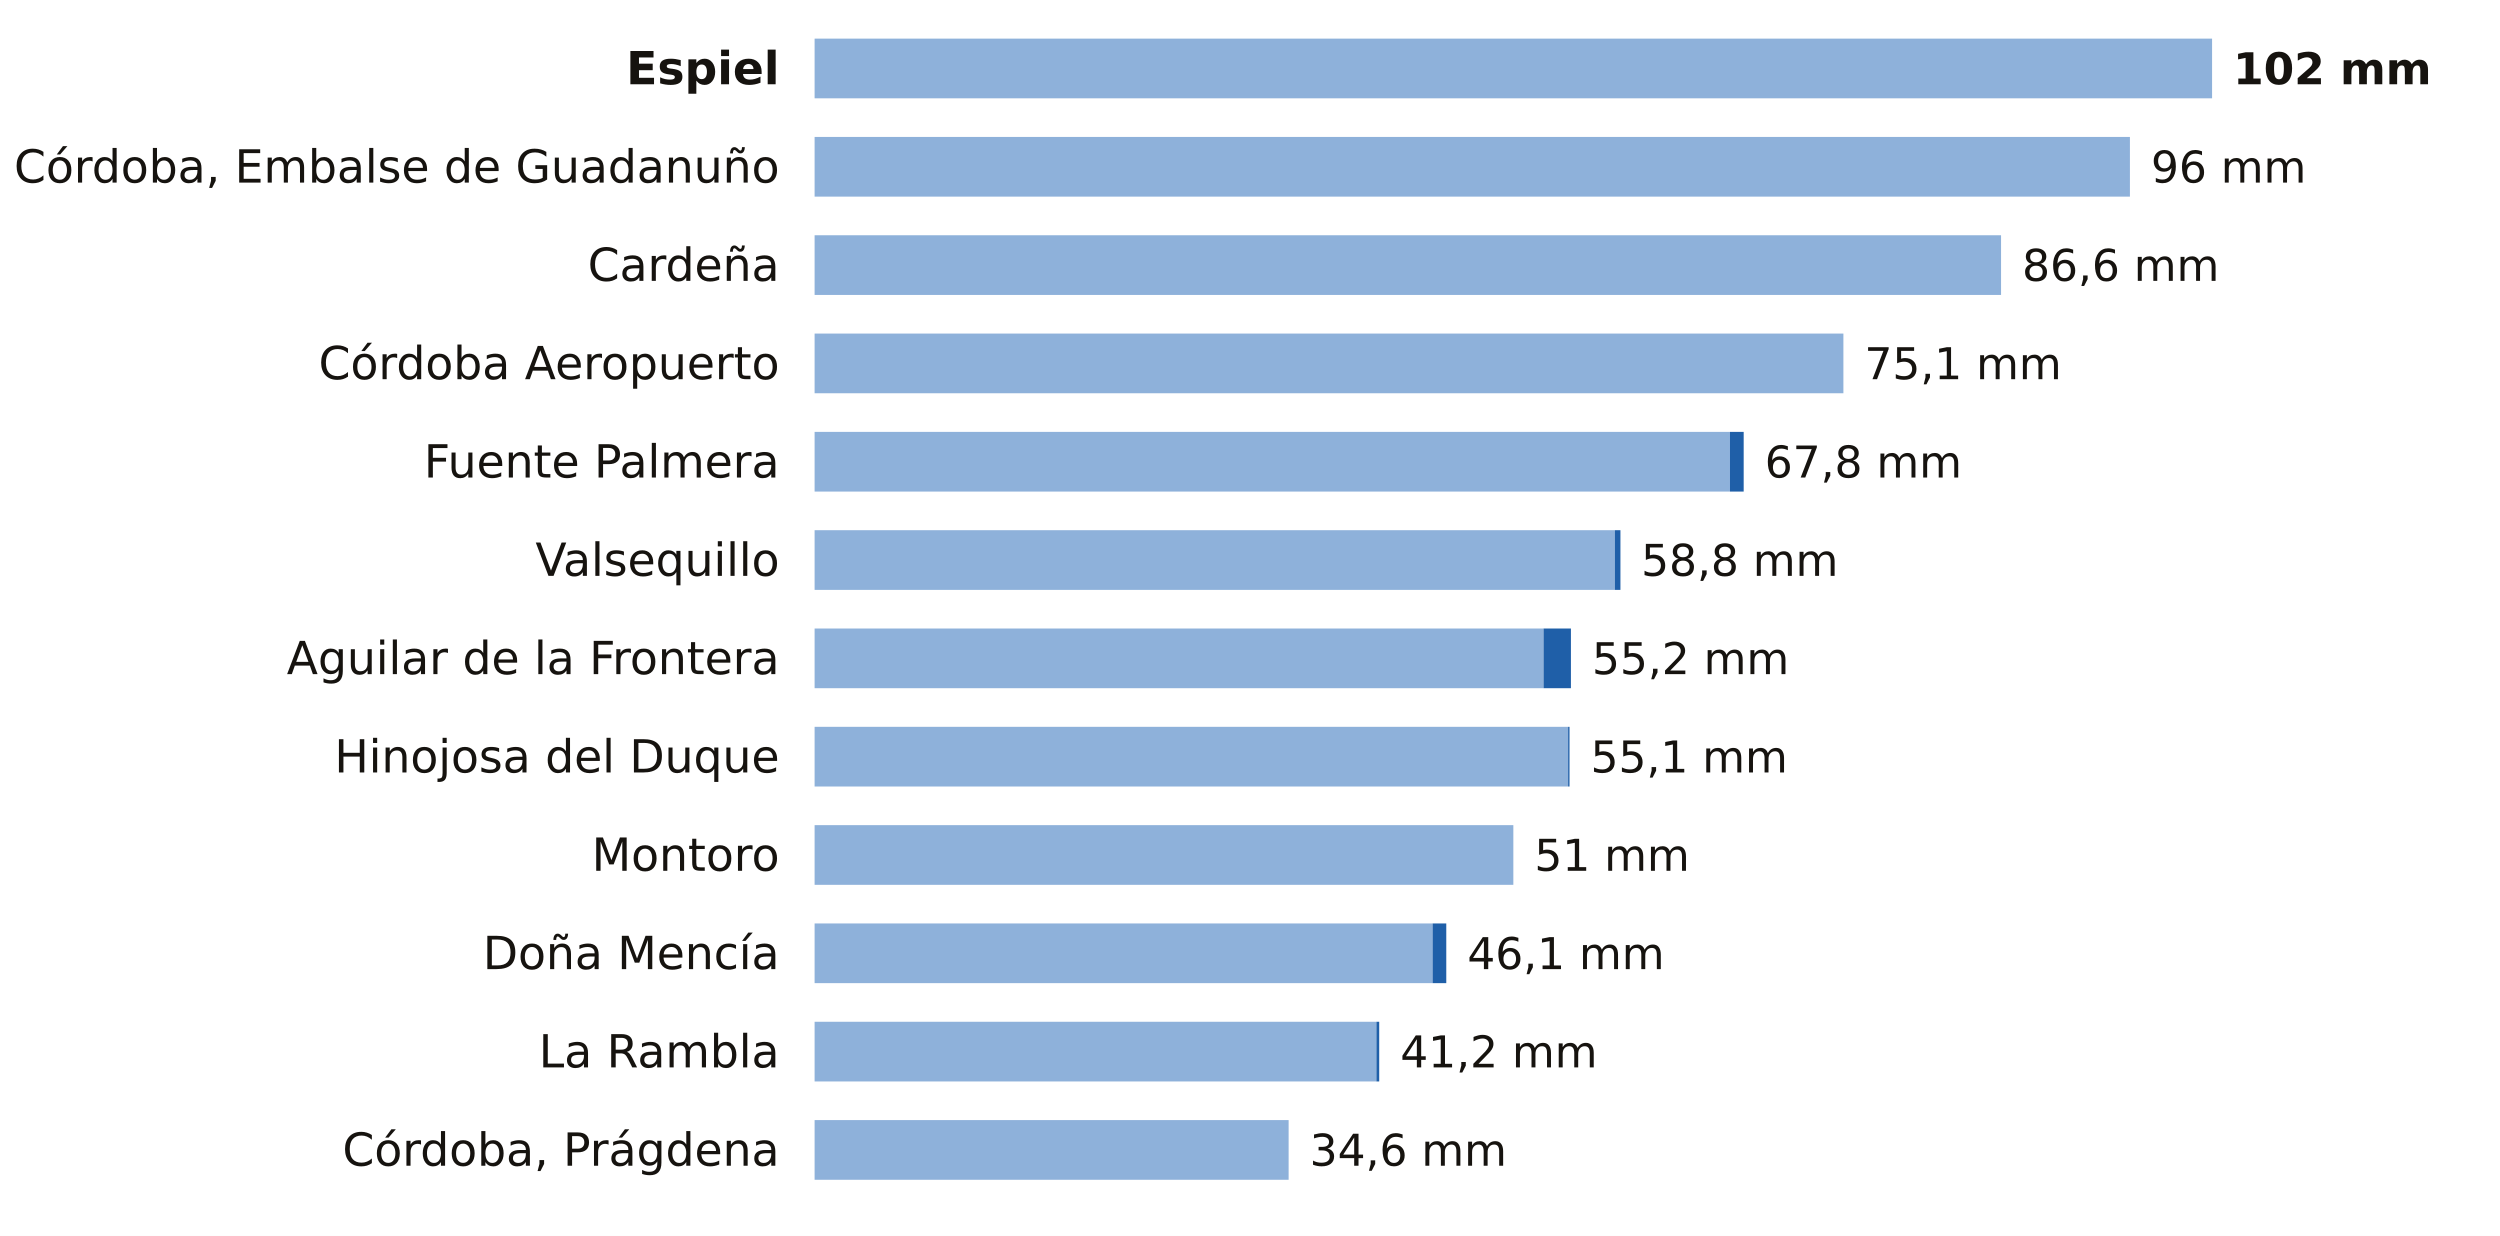
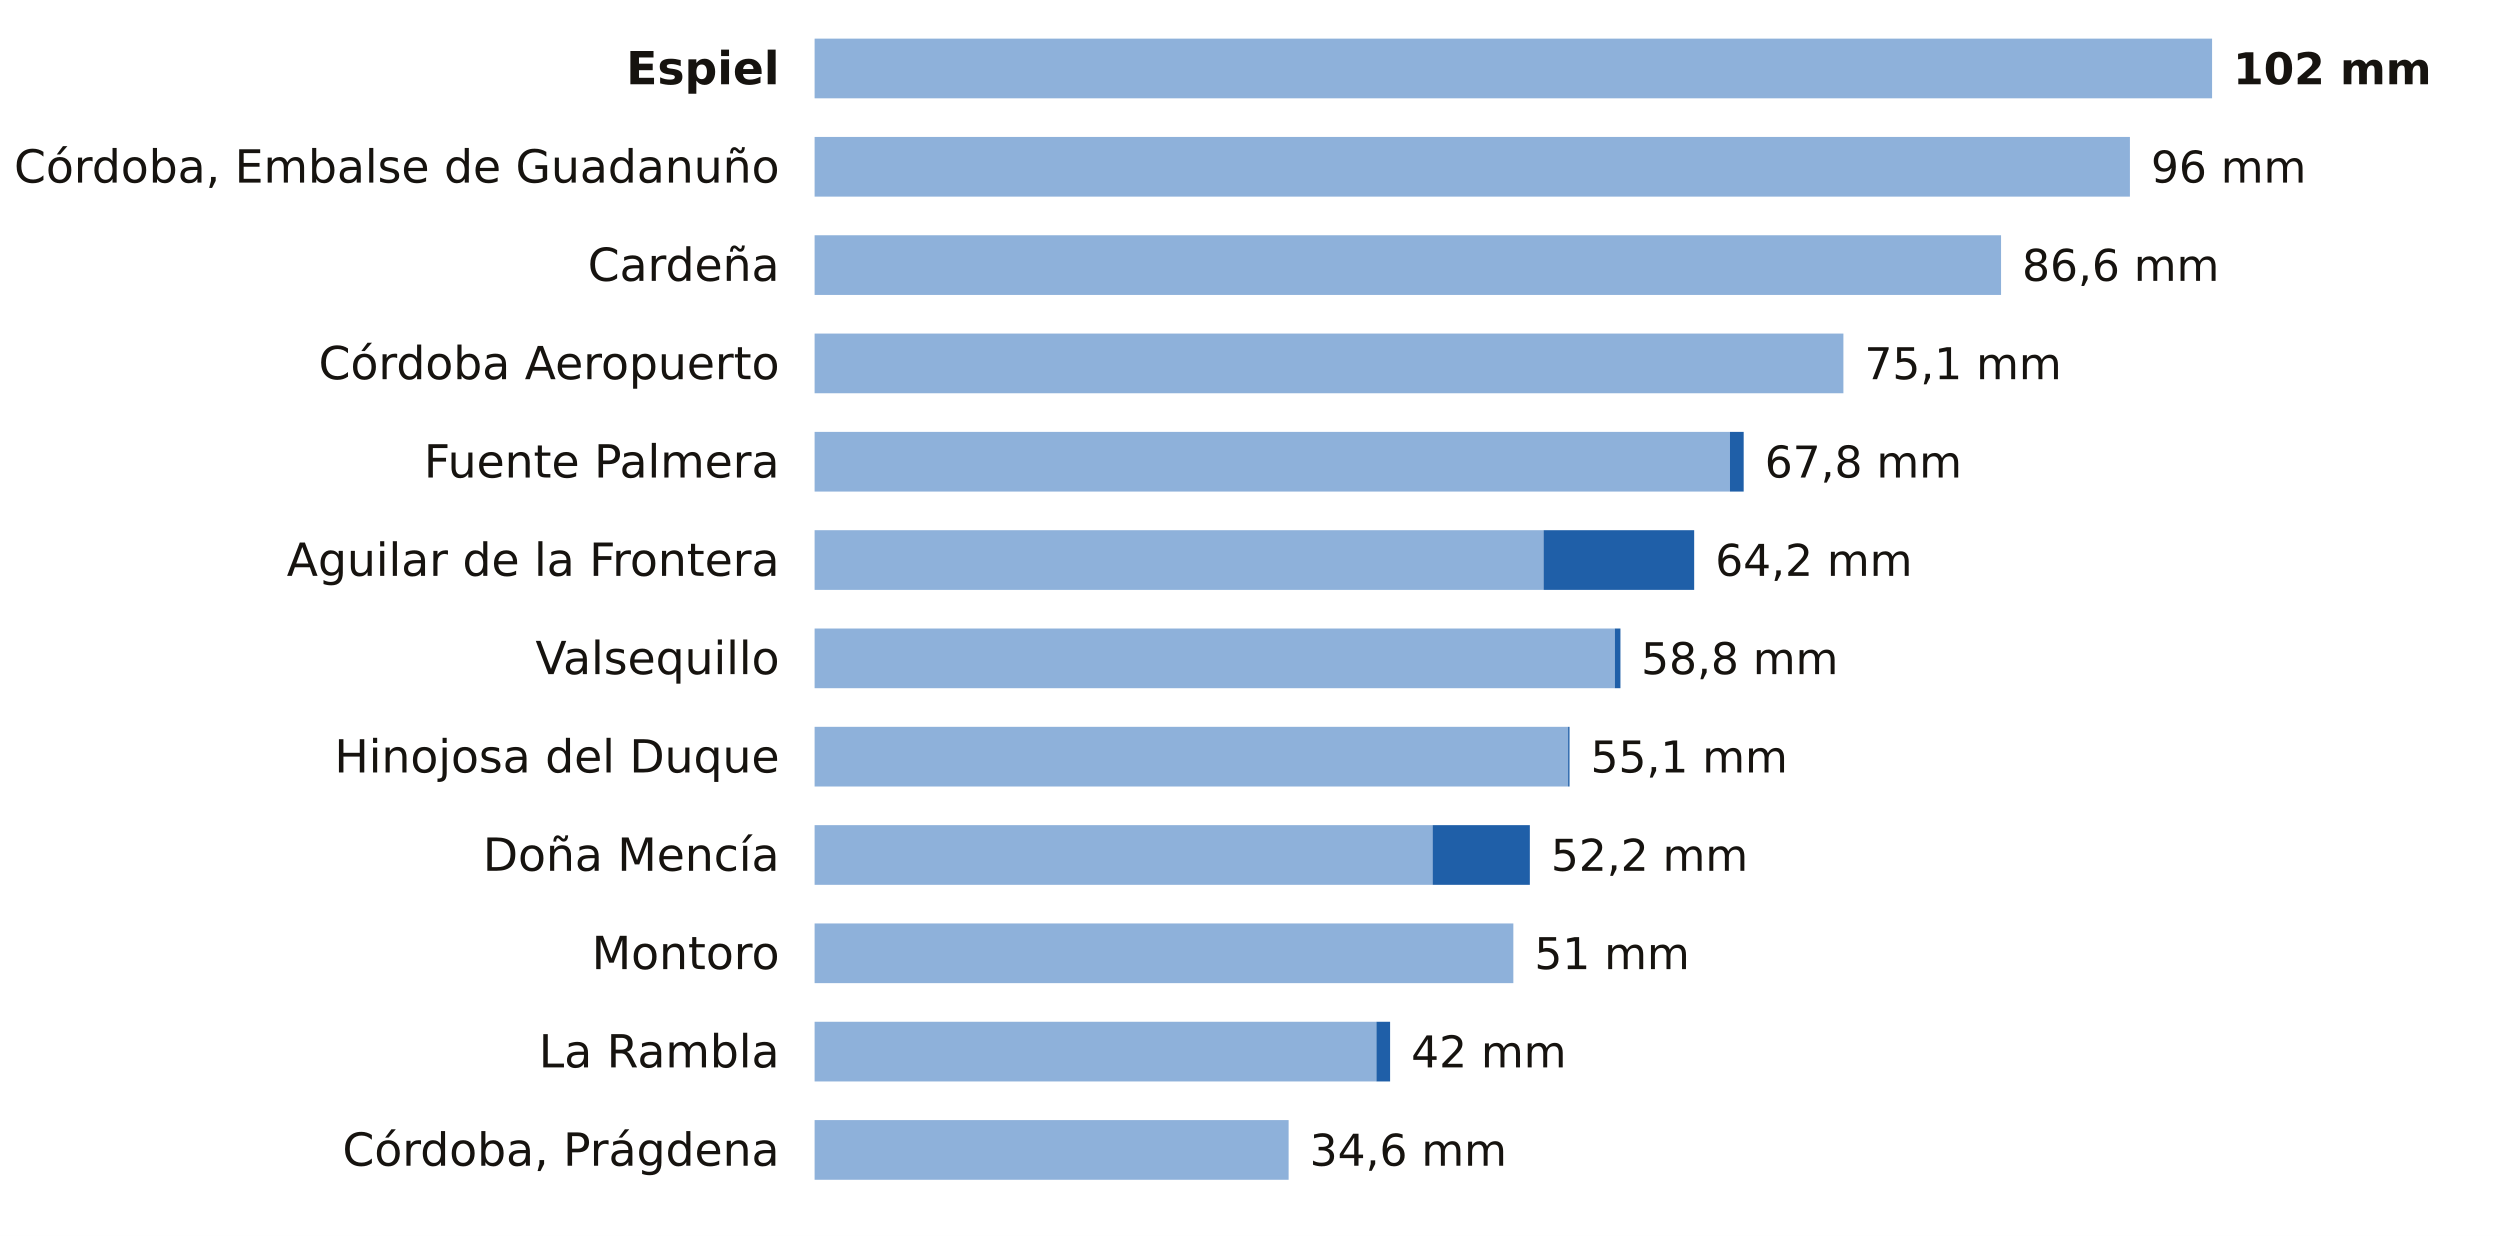
<svg xmlns="http://www.w3.org/2000/svg" viewBox="0 0 712 352" width="712" height="352" role="img" aria-label="La lluvia de los últimos 7 días en las estaciones de AEMET de Córdoba">
  <rect width="712" height="352" fill="#FFFFFF" />
  <text x="222.0" y="24.0" font-size="13" fill="#16130F" text-anchor="end" font-weight="600" font-family="Public Sans, DejaVu Sans, Arial, sans-serif">Espiel</text>
  <rect x="232" y="11" width="398.0" height="17" fill="#8EB1DA" />
  <text x="636.0" y="24.0" font-size="12.5" fill="#16130F" text-anchor="start" font-weight="700" font-family="Public Sans, DejaVu Sans, Arial, sans-serif">102 mm</text>
  <text x="222.0" y="52.0" font-size="13" fill="#16130F" text-anchor="end" font-weight="400" font-family="Public Sans, DejaVu Sans, Arial, sans-serif">Córdoba, Embalse de Guadanuño</text>
  <rect x="232" y="39" width="374.6" height="17" fill="#8EB1DA" />
  <text x="612.6" y="52.0" font-size="12.5" fill="#16130F" text-anchor="start" font-weight="500" font-family="Public Sans, DejaVu Sans, Arial, sans-serif">96 mm</text>
  <text x="222.0" y="80.0" font-size="13" fill="#16130F" text-anchor="end" font-weight="400" font-family="Public Sans, DejaVu Sans, Arial, sans-serif">Cardeña</text>
  <rect x="232" y="67" width="337.9" height="17" fill="#8EB1DA" />
  <text x="575.9" y="80.0" font-size="12.5" fill="#16130F" text-anchor="start" font-weight="500" font-family="Public Sans, DejaVu Sans, Arial, sans-serif">86,6 mm</text>
  <text x="222.0" y="108.0" font-size="13" fill="#16130F" text-anchor="end" font-weight="400" font-family="Public Sans, DejaVu Sans, Arial, sans-serif">Córdoba Aeropuerto</text>
  <rect x="232" y="95" width="293.0" height="17" fill="#8EB1DA" />
  <text x="531.0" y="108.0" font-size="12.5" fill="#16130F" text-anchor="start" font-weight="500" font-family="Public Sans, DejaVu Sans, Arial, sans-serif">75,1 mm</text>
  <text x="222.0" y="136.0" font-size="13" fill="#16130F" text-anchor="end" font-weight="400" font-family="Public Sans, DejaVu Sans, Arial, sans-serif">Fuente Palmera</text>
  <rect x="232" y="123" width="260.7" height="17" fill="#8EB1DA" />
  <rect x="492.7" y="123" width="3.9" height="17" fill="#1F5FA8" />
  <text x="502.6" y="136.0" font-size="12.5" fill="#16130F" text-anchor="start" font-weight="500" font-family="Public Sans, DejaVu Sans, Arial, sans-serif">67,8 mm</text>
-   <text x="222.0" y="164.0" font-size="13" fill="#16130F" text-anchor="end" font-weight="400" font-family="Public Sans, DejaVu Sans, Arial, sans-serif">Valsequillo</text>
-   <rect x="232" y="151" width="227.9" height="17" fill="#8EB1DA" />
-   <rect x="459.9" y="151" width="1.6" height="17" fill="#1F5FA8" />
-   <text x="467.4" y="164.0" font-size="12.5" fill="#16130F" text-anchor="start" font-weight="500" font-family="Public Sans, DejaVu Sans, Arial, sans-serif">58,8 mm</text>
-   <text x="222.0" y="192.0" font-size="13" fill="#16130F" text-anchor="end" font-weight="400" font-family="Public Sans, DejaVu Sans, Arial, sans-serif">Aguilar de la Frontera</text>
-   <rect x="232" y="179" width="207.6" height="17" fill="#8EB1DA" />
-   <rect x="439.6" y="179" width="7.8" height="17" fill="#1F5FA8" />
-   <text x="453.4" y="192.0" font-size="12.5" fill="#16130F" text-anchor="start" font-weight="500" font-family="Public Sans, DejaVu Sans, Arial, sans-serif">55,2 mm</text>
+   <text x="222.0" y="164.0" font-size="13" fill="#16130F" text-anchor="end" font-weight="400" font-family="Public Sans, DejaVu Sans, Arial, sans-serif">Aguilar de la Frontera</text>
+   <rect x="232" y="151" width="207.6" height="17" fill="#8EB1DA" />
+   <rect x="439.6" y="151" width="42.9" height="17" fill="#1F5FA8" />
+   <text x="488.5" y="164.0" font-size="12.5" fill="#16130F" text-anchor="start" font-weight="500" font-family="Public Sans, DejaVu Sans, Arial, sans-serif">64,2 mm</text>
+   <text x="222.0" y="192.0" font-size="13" fill="#16130F" text-anchor="end" font-weight="400" font-family="Public Sans, DejaVu Sans, Arial, sans-serif">Valsequillo</text>
+   <rect x="232" y="179" width="227.9" height="17" fill="#8EB1DA" />
+   <rect x="459.9" y="179" width="1.6" height="17" fill="#1F5FA8" />
+   <text x="467.4" y="192.0" font-size="12.5" fill="#16130F" text-anchor="start" font-weight="500" font-family="Public Sans, DejaVu Sans, Arial, sans-serif">58,8 mm</text>
  <text x="222.0" y="220.0" font-size="13" fill="#16130F" text-anchor="end" font-weight="400" font-family="Public Sans, DejaVu Sans, Arial, sans-serif">Hinojosa del Duque</text>
  <rect x="232" y="207" width="214.6" height="17" fill="#8EB1DA" />
  <rect x="446.6" y="207" width="0.4" height="17" fill="#1F5FA8" />
  <text x="453.0" y="220.0" font-size="12.5" fill="#16130F" text-anchor="start" font-weight="500" font-family="Public Sans, DejaVu Sans, Arial, sans-serif">55,1 mm</text>
-   <text x="222.0" y="248.0" font-size="13" fill="#16130F" text-anchor="end" font-weight="400" font-family="Public Sans, DejaVu Sans, Arial, sans-serif">Montoro</text>
-   <rect x="232" y="235" width="199.0" height="17" fill="#8EB1DA" />
-   <text x="437.0" y="248.0" font-size="12.5" fill="#16130F" text-anchor="start" font-weight="500" font-family="Public Sans, DejaVu Sans, Arial, sans-serif">51 mm</text>
-   <text x="222.0" y="276.0" font-size="13" fill="#16130F" text-anchor="end" font-weight="400" font-family="Public Sans, DejaVu Sans, Arial, sans-serif">Doña Mencía</text>
-   <rect x="232" y="263" width="176.0" height="17" fill="#8EB1DA" />
-   <rect x="408.0" y="263" width="3.9" height="17" fill="#1F5FA8" />
-   <text x="417.9" y="276.0" font-size="12.5" fill="#16130F" text-anchor="start" font-weight="500" font-family="Public Sans, DejaVu Sans, Arial, sans-serif">46,1 mm</text>
+   <text x="222.0" y="248.0" font-size="13" fill="#16130F" text-anchor="end" font-weight="400" font-family="Public Sans, DejaVu Sans, Arial, sans-serif">Doña Mencía</text>
+   <rect x="232" y="235" width="176.0" height="17" fill="#8EB1DA" />
+   <rect x="408.0" y="235" width="27.7" height="17" fill="#1F5FA8" />
+   <text x="441.7" y="248.0" font-size="12.5" fill="#16130F" text-anchor="start" font-weight="500" font-family="Public Sans, DejaVu Sans, Arial, sans-serif">52,2 mm</text>
+   <text x="222.0" y="276.0" font-size="13" fill="#16130F" text-anchor="end" font-weight="400" font-family="Public Sans, DejaVu Sans, Arial, sans-serif">Montoro</text>
+   <rect x="232" y="263" width="199.0" height="17" fill="#8EB1DA" />
+   <text x="437.0" y="276.0" font-size="12.5" fill="#16130F" text-anchor="start" font-weight="500" font-family="Public Sans, DejaVu Sans, Arial, sans-serif">51 mm</text>
  <text x="222.0" y="304.0" font-size="13" fill="#16130F" text-anchor="end" font-weight="400" font-family="Public Sans, DejaVu Sans, Arial, sans-serif">La Rambla</text>
  <rect x="232" y="291" width="160.0" height="17" fill="#8EB1DA" />
-   <rect x="392.0" y="291" width="0.8" height="17" fill="#1F5FA8" />
-   <text x="398.8" y="304.0" font-size="12.5" fill="#16130F" text-anchor="start" font-weight="500" font-family="Public Sans, DejaVu Sans, Arial, sans-serif">41,2 mm</text>
+   <rect x="392.0" y="291" width="3.9" height="17" fill="#1F5FA8" />
+   <text x="401.9" y="304.0" font-size="12.5" fill="#16130F" text-anchor="start" font-weight="500" font-family="Public Sans, DejaVu Sans, Arial, sans-serif">42 mm</text>
  <text x="222.0" y="332.0" font-size="13" fill="#16130F" text-anchor="end" font-weight="400" font-family="Public Sans, DejaVu Sans, Arial, sans-serif">Córdoba, Prágdena</text>
  <rect x="232" y="319" width="135.0" height="17" fill="#8EB1DA" />
  <text x="373.0" y="332.0" font-size="12.5" fill="#16130F" text-anchor="start" font-weight="500" font-family="Public Sans, DejaVu Sans, Arial, sans-serif">34,6 mm</text>
</svg>
